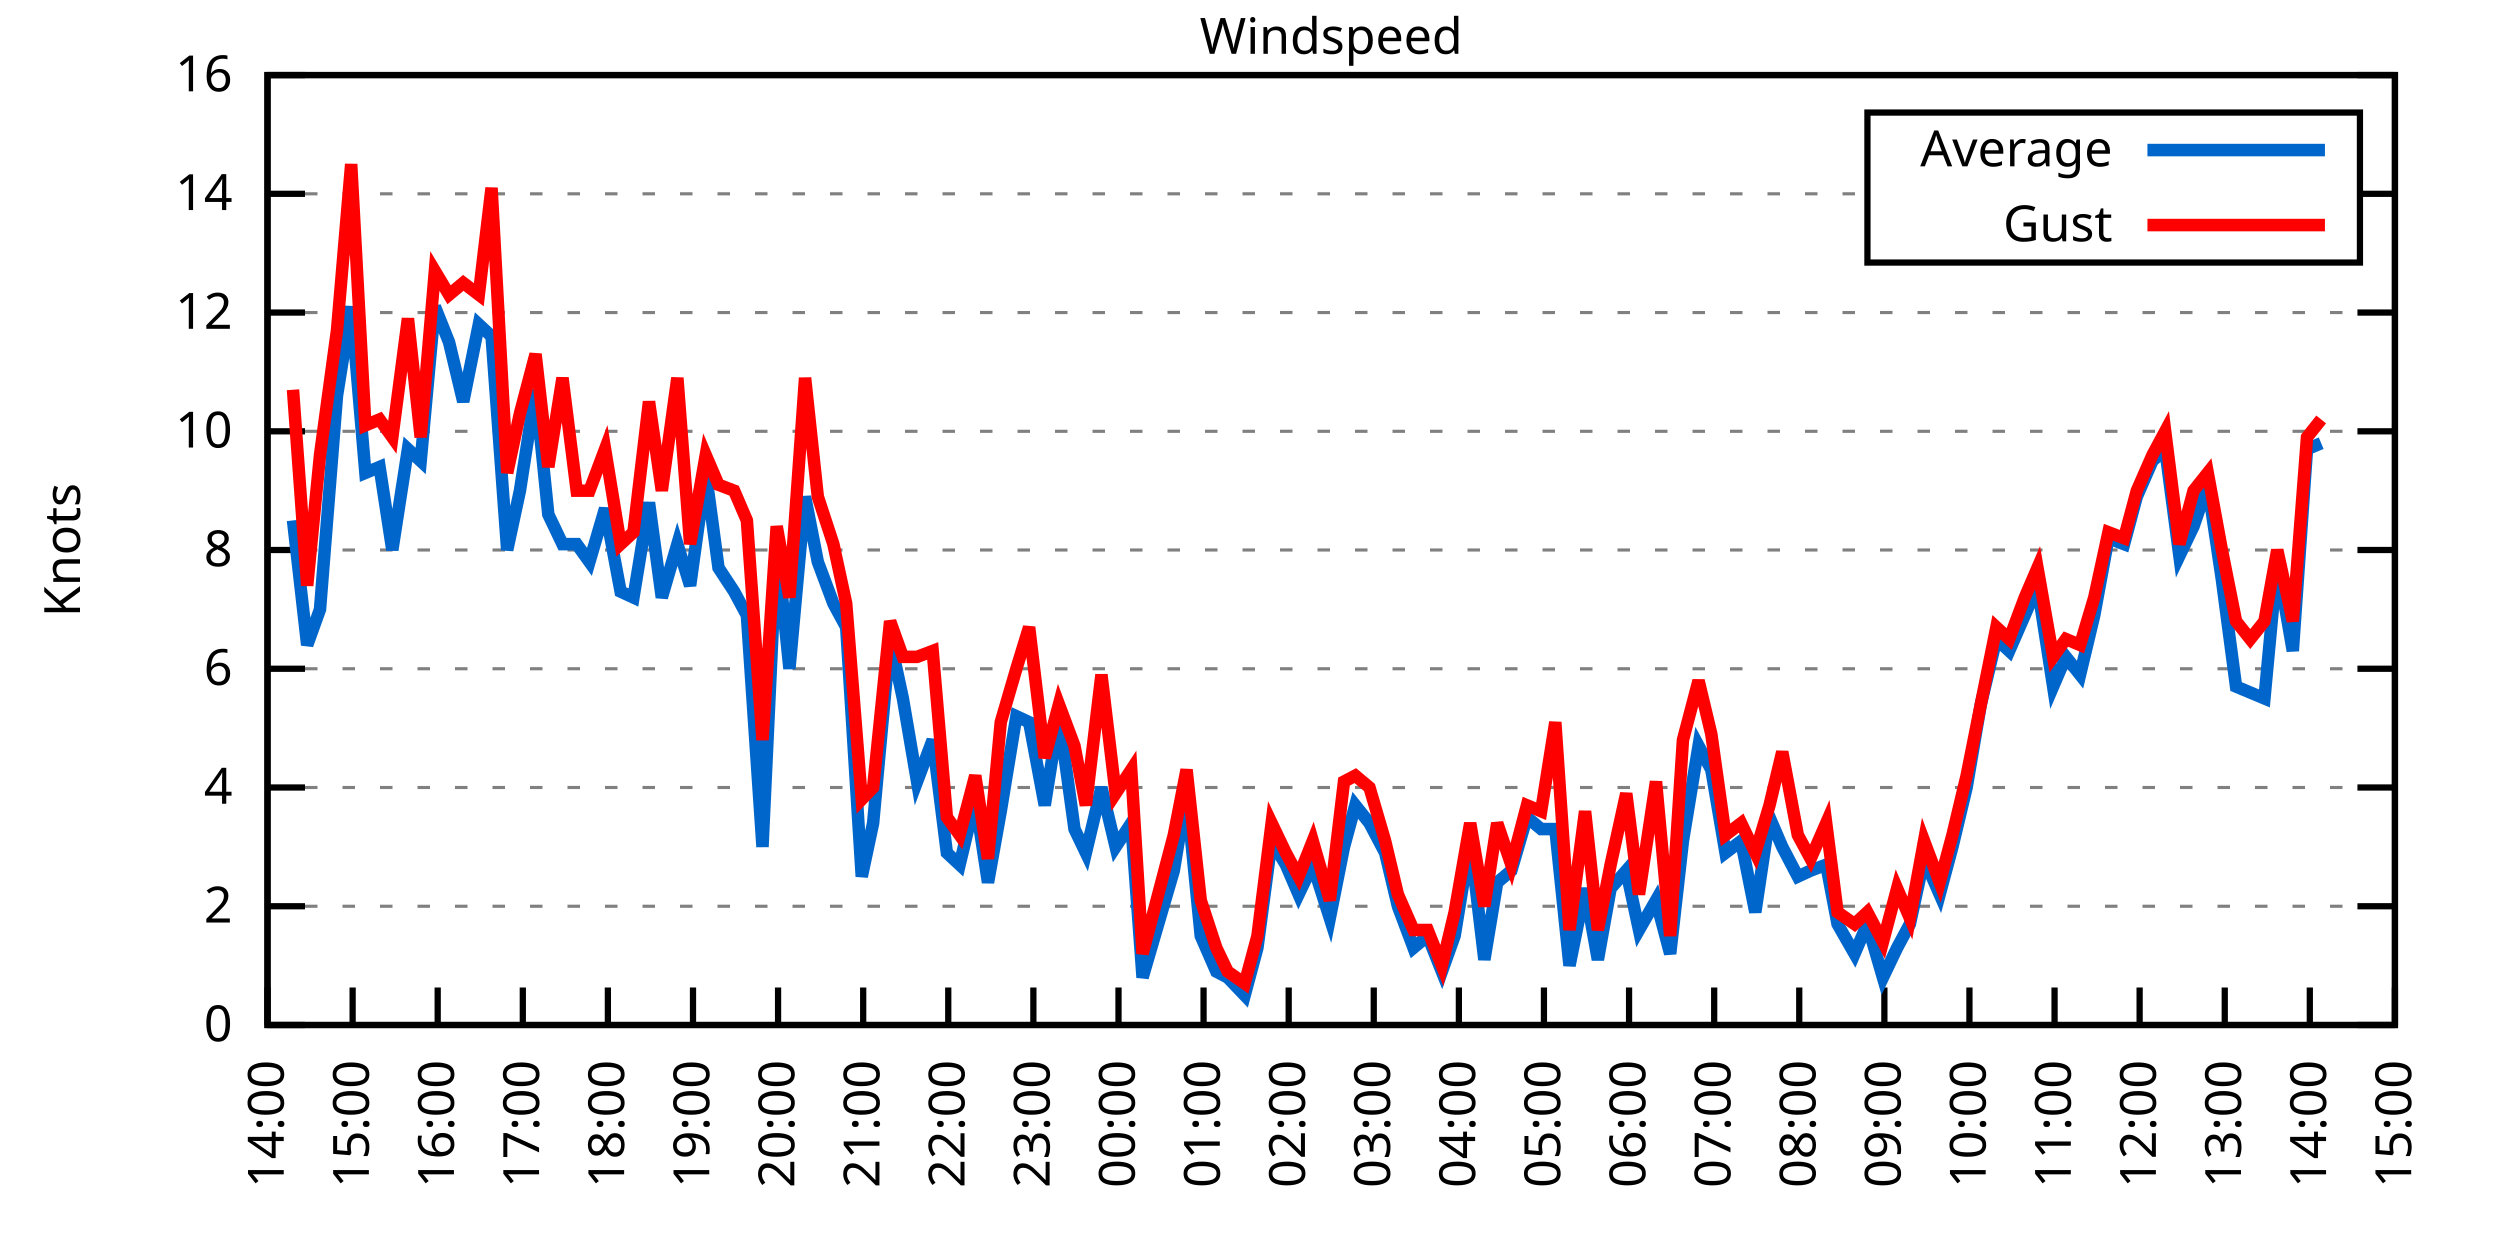
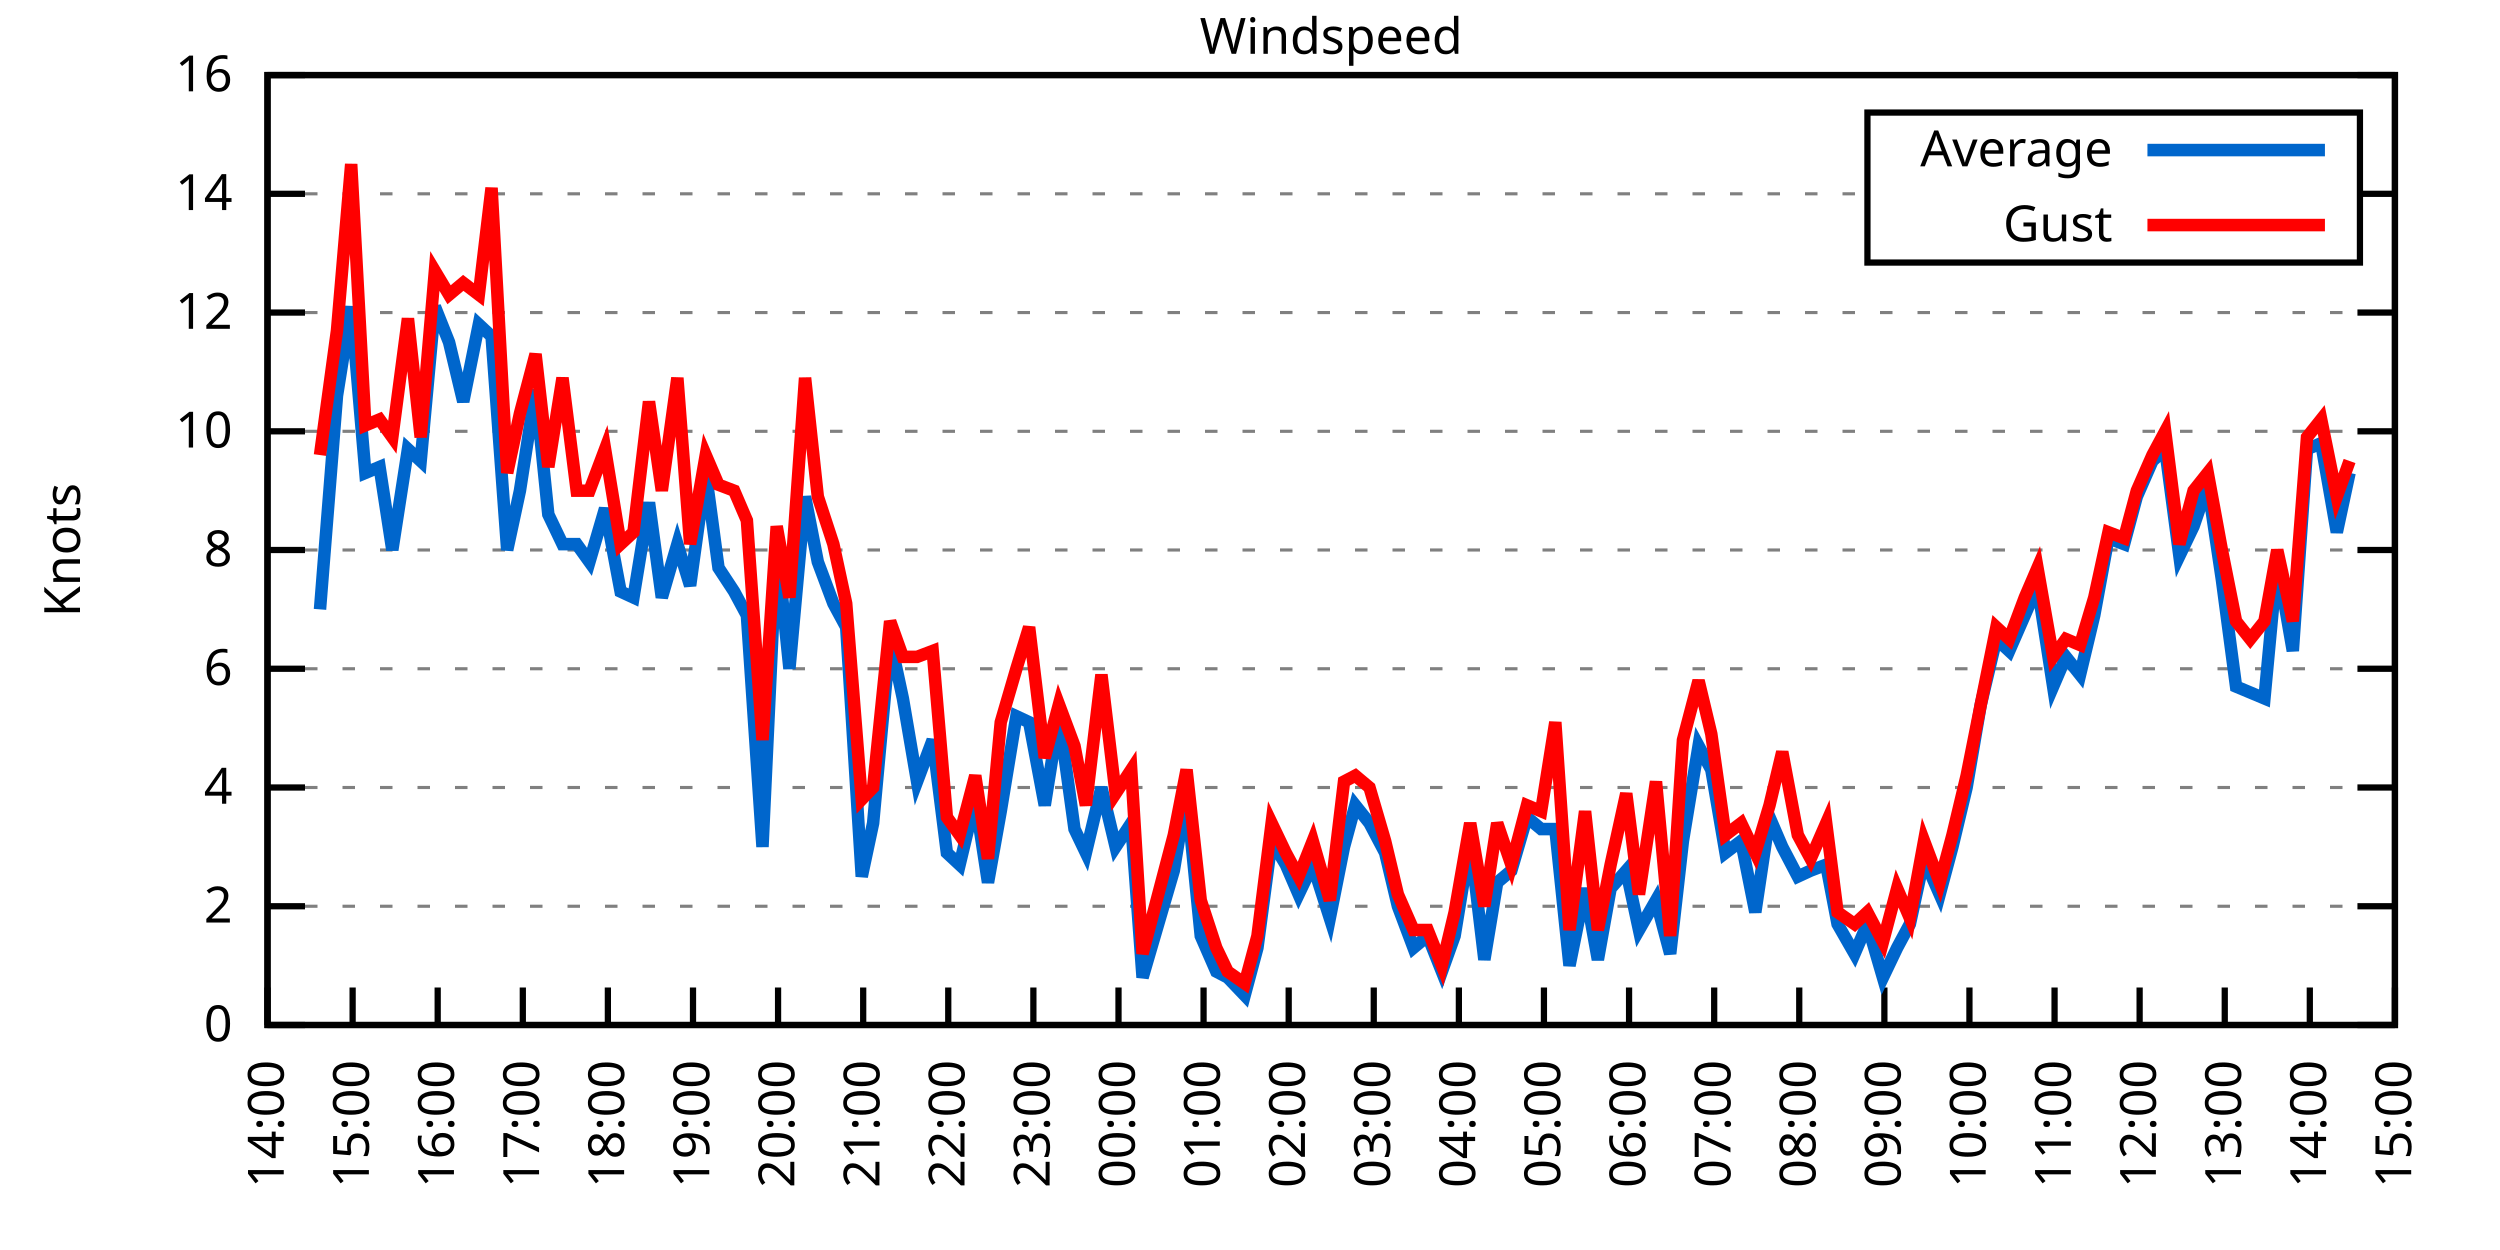
<svg xmlns="http://www.w3.org/2000/svg" xmlns:xlink="http://www.w3.org/1999/xlink" width="400" height="200" viewBox="0 0 400 200">
  <g id="gnuplot_canvas">
    <rect x="0" y="0" width="400" height="200" fill="none" />
    <defs>
      <circle id="gpDot" r="0.5" stroke-width="0.5" stroke="currentColor" />
      <path id="gpPt0" stroke-width="0.333" stroke="currentColor" d="M-1,0 h2 M0,-1 v2" />
      <path id="gpPt1" stroke-width="0.333" stroke="currentColor" d="M-1,-1 L1,1 M1,-1 L-1,1" />
      <path id="gpPt2" stroke-width="0.333" stroke="currentColor" d="M-1,0 L1,0 M0,-1 L0,1 M-1,-1 L1,1 M-1,1 L1,-1" />
      <rect id="gpPt3" stroke-width="0.333" stroke="currentColor" x="-1" y="-1" width="2" height="2" />
      <rect id="gpPt4" stroke-width="0.333" stroke="currentColor" fill="currentColor" x="-1" y="-1" width="2" height="2" />
      <circle id="gpPt5" stroke-width="0.333" stroke="currentColor" cx="0" cy="0" r="1" />
      <use xlink:href="#gpPt5" id="gpPt6" fill="currentColor" stroke="none" />
      <path id="gpPt7" stroke-width="0.333" stroke="currentColor" d="M0,-1.33 L-1.33,0.67 L1.33,0.67 z" />
      <use xlink:href="#gpPt7" id="gpPt8" fill="currentColor" stroke="none" />
      <use xlink:href="#gpPt7" id="gpPt9" stroke="currentColor" transform="rotate(180)" />
      <use xlink:href="#gpPt9" id="gpPt10" fill="currentColor" stroke="none" />
      <use xlink:href="#gpPt3" id="gpPt11" stroke="currentColor" transform="rotate(45)" />
      <use xlink:href="#gpPt11" id="gpPt12" fill="currentColor" stroke="none" />
      <path id="gpPt13" stroke-width="0.333" stroke="currentColor" d="M0,1.330 L1.265,0.411 L0.782,-1.067 L-0.782,-1.076 L-1.265,0.411 z" />
      <use xlink:href="#gpPt13" id="gpPt14" fill="currentColor" stroke="none" />
      <filter id="textbox" filterUnits="objectBoundingBox" x="0" y="0" height="1" width="1">
        <feFlood flood-color="white" flood-opacity="1" result="bgnd" />
        <feComposite in="SourceGraphic" in2="bgnd" operator="atop" />
      </filter>
      <filter id="greybox" filterUnits="objectBoundingBox" x="0" y="0" height="1" width="1">
        <feFlood flood-color="lightgrey" flood-opacity="1" result="grey" />
        <feComposite in="SourceGraphic" in2="grey" operator="atop" />
      </filter>
    </defs>
    <g fill="none" color="white" stroke="currentColor" stroke-width="1.00" stroke-linecap="butt" stroke-linejoin="miter">
</g>
    <g fill="none" color="black" stroke="currentColor" stroke-width="1.00" stroke-linecap="butt" stroke-linejoin="miter">
      <g stroke="none" shape-rendering="crispEdges">
        <polygon fill="rgb(255, 255, 255)" points="42.80,164.00 383.18,164.00 383.18,12.02 42.80,12.02 " />
      </g>
    </g>
    <g fill="none" color="black" stroke="currentColor" stroke-width="1.00" stroke-linecap="butt" stroke-linejoin="miter">
</g>
    <g fill="none" color="black" stroke="black" stroke-width="0.50" stroke-linecap="butt" stroke-linejoin="miter">
</g>
    <g fill="none" color="gray" stroke="currentColor" stroke-width="0.50" stroke-linecap="butt" stroke-linejoin="miter">
      <path stroke="gray" stroke-dasharray="2,4" class="gridline" d="M42.80,164.00 L383.19,164.00  " />
    </g>
    <g fill="none" color="gray" stroke="gray" stroke-width="1.00" stroke-linecap="butt" stroke-linejoin="miter">
</g>
    <g fill="none" color="black" stroke="currentColor" stroke-width="1.00" stroke-linecap="butt" stroke-linejoin="miter">
      <path stroke="black" d="M42.80,164.00 L48.80,164.00 M383.19,164.00 L377.19,164.00  " />
      <g transform="translate(37.20,166.60)" stroke="none" fill="black" font-family="Sans" font-size="8.00" text-anchor="end">
        <text>
          <tspan font-family="Sans"> 0</tspan>
        </text>
      </g>
    </g>
    <g fill="none" color="black" stroke="currentColor" stroke-width="1.00" stroke-linecap="butt" stroke-linejoin="miter">
</g>
    <g fill="none" color="black" stroke="black" stroke-width="0.50" stroke-linecap="butt" stroke-linejoin="miter">
</g>
    <g fill="none" color="gray" stroke="currentColor" stroke-width="0.50" stroke-linecap="butt" stroke-linejoin="miter">
      <path stroke="gray" stroke-dasharray="2,4" class="gridline" d="M42.80,145.00 L383.19,145.00  " />
    </g>
    <g fill="none" color="gray" stroke="gray" stroke-width="1.00" stroke-linecap="butt" stroke-linejoin="miter">
</g>
    <g fill="none" color="black" stroke="currentColor" stroke-width="1.00" stroke-linecap="butt" stroke-linejoin="miter">
      <path stroke="black" d="M42.80,145.00 L48.80,145.00 M383.19,145.00 L377.19,145.00  " />
      <g transform="translate(37.20,147.60)" stroke="none" fill="black" font-family="Sans" font-size="8.00" text-anchor="end">
        <text>
          <tspan font-family="Sans"> 2</tspan>
        </text>
      </g>
    </g>
    <g fill="none" color="black" stroke="currentColor" stroke-width="1.00" stroke-linecap="butt" stroke-linejoin="miter">
</g>
    <g fill="none" color="black" stroke="black" stroke-width="0.50" stroke-linecap="butt" stroke-linejoin="miter">
</g>
    <g fill="none" color="gray" stroke="currentColor" stroke-width="0.50" stroke-linecap="butt" stroke-linejoin="miter">
      <path stroke="gray" stroke-dasharray="2,4" class="gridline" d="M42.80,126.00 L383.19,126.00  " />
    </g>
    <g fill="none" color="gray" stroke="gray" stroke-width="1.00" stroke-linecap="butt" stroke-linejoin="miter">
</g>
    <g fill="none" color="black" stroke="currentColor" stroke-width="1.00" stroke-linecap="butt" stroke-linejoin="miter">
      <path stroke="black" d="M42.80,126.00 L48.80,126.00 M383.19,126.00 L377.19,126.00  " />
      <g transform="translate(37.20,128.60)" stroke="none" fill="black" font-family="Sans" font-size="8.00" text-anchor="end">
        <text>
          <tspan font-family="Sans"> 4</tspan>
        </text>
      </g>
    </g>
    <g fill="none" color="black" stroke="currentColor" stroke-width="1.00" stroke-linecap="butt" stroke-linejoin="miter">
</g>
    <g fill="none" color="black" stroke="black" stroke-width="0.50" stroke-linecap="butt" stroke-linejoin="miter">
</g>
    <g fill="none" color="gray" stroke="currentColor" stroke-width="0.50" stroke-linecap="butt" stroke-linejoin="miter">
      <path stroke="gray" stroke-dasharray="2,4" class="gridline" d="M42.80,107.00 L383.19,107.00  " />
    </g>
    <g fill="none" color="gray" stroke="gray" stroke-width="1.00" stroke-linecap="butt" stroke-linejoin="miter">
</g>
    <g fill="none" color="black" stroke="currentColor" stroke-width="1.00" stroke-linecap="butt" stroke-linejoin="miter">
      <path stroke="black" d="M42.80,107.00 L48.80,107.00 M383.19,107.00 L377.19,107.00  " />
      <g transform="translate(37.20,109.60)" stroke="none" fill="black" font-family="Sans" font-size="8.00" text-anchor="end">
        <text>
          <tspan font-family="Sans"> 6</tspan>
        </text>
      </g>
    </g>
    <g fill="none" color="black" stroke="currentColor" stroke-width="1.00" stroke-linecap="butt" stroke-linejoin="miter">
</g>
    <g fill="none" color="black" stroke="black" stroke-width="0.50" stroke-linecap="butt" stroke-linejoin="miter">
</g>
    <g fill="none" color="gray" stroke="currentColor" stroke-width="0.50" stroke-linecap="butt" stroke-linejoin="miter">
      <path stroke="gray" stroke-dasharray="2,4" class="gridline" d="M42.80,88.00 L383.19,88.00  " />
    </g>
    <g fill="none" color="gray" stroke="gray" stroke-width="1.00" stroke-linecap="butt" stroke-linejoin="miter">
</g>
    <g fill="none" color="black" stroke="currentColor" stroke-width="1.00" stroke-linecap="butt" stroke-linejoin="miter">
      <path stroke="black" d="M42.80,88.00 L48.80,88.00 M383.19,88.00 L377.19,88.00  " />
      <g transform="translate(37.20,90.60)" stroke="none" fill="black" font-family="Sans" font-size="8.00" text-anchor="end">
        <text>
          <tspan font-family="Sans"> 8</tspan>
        </text>
      </g>
    </g>
    <g fill="none" color="black" stroke="currentColor" stroke-width="1.00" stroke-linecap="butt" stroke-linejoin="miter">
</g>
    <g fill="none" color="black" stroke="black" stroke-width="0.50" stroke-linecap="butt" stroke-linejoin="miter">
</g>
    <g fill="none" color="gray" stroke="currentColor" stroke-width="0.50" stroke-linecap="butt" stroke-linejoin="miter">
      <path stroke="gray" stroke-dasharray="2,4" class="gridline" d="M42.80,69.01 L383.19,69.01  " />
    </g>
    <g fill="none" color="gray" stroke="gray" stroke-width="1.00" stroke-linecap="butt" stroke-linejoin="miter">
</g>
    <g fill="none" color="black" stroke="currentColor" stroke-width="1.00" stroke-linecap="butt" stroke-linejoin="miter">
      <path stroke="black" d="M42.80,69.01 L48.80,69.01 M383.19,69.01 L377.19,69.01  " />
      <g transform="translate(37.20,71.61)" stroke="none" fill="black" font-family="Sans" font-size="8.00" text-anchor="end">
        <text>
          <tspan font-family="Sans"> 10</tspan>
        </text>
      </g>
    </g>
    <g fill="none" color="black" stroke="currentColor" stroke-width="1.00" stroke-linecap="butt" stroke-linejoin="miter">
</g>
    <g fill="none" color="black" stroke="black" stroke-width="0.50" stroke-linecap="butt" stroke-linejoin="miter">
</g>
    <g fill="none" color="gray" stroke="currentColor" stroke-width="0.50" stroke-linecap="butt" stroke-linejoin="miter">
      <path stroke="gray" stroke-dasharray="2,4" class="gridline" d="M42.80,50.01 L383.19,50.01  " />
    </g>
    <g fill="none" color="gray" stroke="gray" stroke-width="1.00" stroke-linecap="butt" stroke-linejoin="miter">
</g>
    <g fill="none" color="black" stroke="currentColor" stroke-width="1.00" stroke-linecap="butt" stroke-linejoin="miter">
      <path stroke="black" d="M42.80,50.01 L48.80,50.01 M383.19,50.01 L377.19,50.01  " />
      <g transform="translate(37.20,52.61)" stroke="none" fill="black" font-family="Sans" font-size="8.00" text-anchor="end">
        <text>
          <tspan font-family="Sans"> 12</tspan>
        </text>
      </g>
    </g>
    <g fill="none" color="black" stroke="currentColor" stroke-width="1.00" stroke-linecap="butt" stroke-linejoin="miter">
</g>
    <g fill="none" color="black" stroke="black" stroke-width="0.50" stroke-linecap="butt" stroke-linejoin="miter">
</g>
    <g fill="none" color="gray" stroke="currentColor" stroke-width="0.50" stroke-linecap="butt" stroke-linejoin="miter">
      <path stroke="gray" stroke-dasharray="2,4" class="gridline" d="M42.80,31.01 L298.79,31.01 M377.59,31.01 L383.19,31.01  " />
    </g>
    <g fill="none" color="gray" stroke="gray" stroke-width="1.00" stroke-linecap="butt" stroke-linejoin="miter">
</g>
    <g fill="none" color="black" stroke="currentColor" stroke-width="1.00" stroke-linecap="butt" stroke-linejoin="miter">
      <path stroke="black" d="M42.80,31.01 L48.80,31.01 M383.19,31.01 L377.19,31.01  " />
      <g transform="translate(37.20,33.61)" stroke="none" fill="black" font-family="Sans" font-size="8.00" text-anchor="end">
        <text>
          <tspan font-family="Sans"> 14</tspan>
        </text>
      </g>
    </g>
    <g fill="none" color="black" stroke="currentColor" stroke-width="1.00" stroke-linecap="butt" stroke-linejoin="miter">
</g>
    <g fill="none" color="black" stroke="black" stroke-width="0.50" stroke-linecap="butt" stroke-linejoin="miter">
</g>
    <g fill="none" color="gray" stroke="currentColor" stroke-width="0.50" stroke-linecap="butt" stroke-linejoin="miter">
      <path stroke="gray" stroke-dasharray="2,4" class="gridline" d="M42.80,12.01 L383.19,12.01  " />
    </g>
    <g fill="none" color="gray" stroke="gray" stroke-width="1.00" stroke-linecap="butt" stroke-linejoin="miter">
</g>
    <g fill="none" color="black" stroke="currentColor" stroke-width="1.00" stroke-linecap="butt" stroke-linejoin="miter">
      <path stroke="black" d="M42.80,12.01 L48.80,12.01 M383.19,12.01 L377.19,12.01  " />
      <g transform="translate(37.20,14.61)" stroke="none" fill="black" font-family="Sans" font-size="8.00" text-anchor="end">
        <text>
          <tspan font-family="Sans"> 16</tspan>
        </text>
      </g>
    </g>
    <g fill="none" color="black" stroke="currentColor" stroke-width="1.00" stroke-linecap="butt" stroke-linejoin="miter">
      <path stroke="black" d="M42.80,164.00 L42.80,158.00  " />
      <g transform="translate(45.40,169.60) rotate(270.00)" stroke="none" fill="black" font-family="Sans" font-size="8.00" text-anchor="end">
        <text>
          <tspan font-family="Sans">14:00</tspan>
        </text>
      </g>
    </g>
    <g fill="none" color="black" stroke="currentColor" stroke-width="1.00" stroke-linecap="butt" stroke-linejoin="miter">
      <path stroke="black" d="M56.42,164.00 L56.42,158.00  " />
      <g transform="translate(59.02,169.60) rotate(270.00)" stroke="none" fill="black" font-family="Sans" font-size="8.00" text-anchor="end">
        <text>
          <tspan font-family="Sans">15:00</tspan>
        </text>
      </g>
    </g>
    <g fill="none" color="black" stroke="currentColor" stroke-width="1.00" stroke-linecap="butt" stroke-linejoin="miter">
      <path stroke="black" d="M70.03,164.00 L70.03,158.00  " />
      <g transform="translate(72.63,169.60) rotate(270.00)" stroke="none" fill="black" font-family="Sans" font-size="8.00" text-anchor="end">
        <text>
          <tspan font-family="Sans">16:00</tspan>
        </text>
      </g>
    </g>
    <g fill="none" color="black" stroke="currentColor" stroke-width="1.00" stroke-linecap="butt" stroke-linejoin="miter">
      <path stroke="black" d="M83.65,164.00 L83.65,158.00  " />
      <g transform="translate(86.25,169.60) rotate(270.00)" stroke="none" fill="black" font-family="Sans" font-size="8.00" text-anchor="end">
        <text>
          <tspan font-family="Sans">17:00</tspan>
        </text>
      </g>
    </g>
    <g fill="none" color="black" stroke="currentColor" stroke-width="1.00" stroke-linecap="butt" stroke-linejoin="miter">
      <path stroke="black" d="M97.26,164.00 L97.26,158.00  " />
      <g transform="translate(99.86,169.60) rotate(270.00)" stroke="none" fill="black" font-family="Sans" font-size="8.00" text-anchor="end">
        <text>
          <tspan font-family="Sans">18:00</tspan>
        </text>
      </g>
    </g>
    <g fill="none" color="black" stroke="currentColor" stroke-width="1.00" stroke-linecap="butt" stroke-linejoin="miter">
      <path stroke="black" d="M110.88,164.00 L110.88,158.00  " />
      <g transform="translate(113.48,169.60) rotate(270.00)" stroke="none" fill="black" font-family="Sans" font-size="8.00" text-anchor="end">
        <text>
          <tspan font-family="Sans">19:00</tspan>
        </text>
      </g>
    </g>
    <g fill="none" color="black" stroke="currentColor" stroke-width="1.00" stroke-linecap="butt" stroke-linejoin="miter">
      <path stroke="black" d="M124.49,164.00 L124.49,158.00  " />
      <g transform="translate(127.09,169.60) rotate(270.00)" stroke="none" fill="black" font-family="Sans" font-size="8.00" text-anchor="end">
        <text>
          <tspan font-family="Sans">20:00</tspan>
        </text>
      </g>
    </g>
    <g fill="none" color="black" stroke="currentColor" stroke-width="1.00" stroke-linecap="butt" stroke-linejoin="miter">
      <path stroke="black" d="M138.11,164.00 L138.11,158.00  " />
      <g transform="translate(140.71,169.60) rotate(270.00)" stroke="none" fill="black" font-family="Sans" font-size="8.00" text-anchor="end">
        <text>
          <tspan font-family="Sans">21:00</tspan>
        </text>
      </g>
    </g>
    <g fill="none" color="black" stroke="currentColor" stroke-width="1.00" stroke-linecap="butt" stroke-linejoin="miter">
      <path stroke="black" d="M151.72,164.00 L151.72,158.00  " />
      <g transform="translate(154.32,169.60) rotate(270.00)" stroke="none" fill="black" font-family="Sans" font-size="8.00" text-anchor="end">
        <text>
          <tspan font-family="Sans">22:00</tspan>
        </text>
      </g>
    </g>
    <g fill="none" color="black" stroke="currentColor" stroke-width="1.00" stroke-linecap="butt" stroke-linejoin="miter">
      <path stroke="black" d="M165.34,164.00 L165.34,158.00  " />
      <g transform="translate(167.94,169.60) rotate(270.00)" stroke="none" fill="black" font-family="Sans" font-size="8.00" text-anchor="end">
        <text>
          <tspan font-family="Sans">23:00</tspan>
        </text>
      </g>
    </g>
    <g fill="none" color="black" stroke="currentColor" stroke-width="1.00" stroke-linecap="butt" stroke-linejoin="miter">
      <path stroke="black" d="M178.96,164.00 L178.96,158.00  " />
      <g transform="translate(181.56,169.60) rotate(270.00)" stroke="none" fill="black" font-family="Sans" font-size="8.00" text-anchor="end">
        <text>
          <tspan font-family="Sans">00:00</tspan>
        </text>
      </g>
    </g>
    <g fill="none" color="black" stroke="currentColor" stroke-width="1.00" stroke-linecap="butt" stroke-linejoin="miter">
      <path stroke="black" d="M192.57,164.00 L192.57,158.00  " />
      <g transform="translate(195.17,169.60) rotate(270.00)" stroke="none" fill="black" font-family="Sans" font-size="8.00" text-anchor="end">
        <text>
          <tspan font-family="Sans">01:00</tspan>
        </text>
      </g>
    </g>
    <g fill="none" color="black" stroke="currentColor" stroke-width="1.00" stroke-linecap="butt" stroke-linejoin="miter">
      <path stroke="black" d="M206.19,164.00 L206.19,158.00  " />
      <g transform="translate(208.79,169.60) rotate(270.00)" stroke="none" fill="black" font-family="Sans" font-size="8.00" text-anchor="end">
        <text>
          <tspan font-family="Sans">02:00</tspan>
        </text>
      </g>
    </g>
    <g fill="none" color="black" stroke="currentColor" stroke-width="1.00" stroke-linecap="butt" stroke-linejoin="miter">
      <path stroke="black" d="M219.80,164.00 L219.80,158.00  " />
      <g transform="translate(222.40,169.60) rotate(270.00)" stroke="none" fill="black" font-family="Sans" font-size="8.00" text-anchor="end">
        <text>
          <tspan font-family="Sans">03:00</tspan>
        </text>
      </g>
    </g>
    <g fill="none" color="black" stroke="currentColor" stroke-width="1.00" stroke-linecap="butt" stroke-linejoin="miter">
      <path stroke="black" d="M233.42,164.00 L233.42,158.00  " />
      <g transform="translate(236.02,169.60) rotate(270.00)" stroke="none" fill="black" font-family="Sans" font-size="8.00" text-anchor="end">
        <text>
          <tspan font-family="Sans">04:00</tspan>
        </text>
      </g>
    </g>
    <g fill="none" color="black" stroke="currentColor" stroke-width="1.00" stroke-linecap="butt" stroke-linejoin="miter">
      <path stroke="black" d="M247.03,164.00 L247.03,158.00  " />
      <g transform="translate(249.63,169.60) rotate(270.00)" stroke="none" fill="black" font-family="Sans" font-size="8.00" text-anchor="end">
        <text>
          <tspan font-family="Sans">05:00</tspan>
        </text>
      </g>
    </g>
    <g fill="none" color="black" stroke="currentColor" stroke-width="1.00" stroke-linecap="butt" stroke-linejoin="miter">
      <path stroke="black" d="M260.65,164.00 L260.65,158.00  " />
      <g transform="translate(263.25,169.60) rotate(270.00)" stroke="none" fill="black" font-family="Sans" font-size="8.00" text-anchor="end">
        <text>
          <tspan font-family="Sans">06:00</tspan>
        </text>
      </g>
    </g>
    <g fill="none" color="black" stroke="currentColor" stroke-width="1.00" stroke-linecap="butt" stroke-linejoin="miter">
      <path stroke="black" d="M274.27,164.00 L274.27,158.00  " />
      <g transform="translate(276.87,169.60) rotate(270.00)" stroke="none" fill="black" font-family="Sans" font-size="8.00" text-anchor="end">
        <text>
          <tspan font-family="Sans">07:00</tspan>
        </text>
      </g>
    </g>
    <g fill="none" color="black" stroke="currentColor" stroke-width="1.00" stroke-linecap="butt" stroke-linejoin="miter">
      <path stroke="black" d="M287.88,164.00 L287.88,158.00  " />
      <g transform="translate(290.48,169.60) rotate(270.00)" stroke="none" fill="black" font-family="Sans" font-size="8.00" text-anchor="end">
        <text>
          <tspan font-family="Sans">08:00</tspan>
        </text>
      </g>
    </g>
    <g fill="none" color="black" stroke="currentColor" stroke-width="1.00" stroke-linecap="butt" stroke-linejoin="miter">
      <path stroke="black" d="M301.50,164.00 L301.50,158.00  " />
      <g transform="translate(304.10,169.60) rotate(270.00)" stroke="none" fill="black" font-family="Sans" font-size="8.00" text-anchor="end">
        <text>
          <tspan font-family="Sans">09:00</tspan>
        </text>
      </g>
    </g>
    <g fill="none" color="black" stroke="currentColor" stroke-width="1.00" stroke-linecap="butt" stroke-linejoin="miter">
      <path stroke="black" d="M315.11,164.00 L315.11,158.00  " />
      <g transform="translate(317.71,169.60) rotate(270.00)" stroke="none" fill="black" font-family="Sans" font-size="8.00" text-anchor="end">
        <text>
          <tspan font-family="Sans">10:00</tspan>
        </text>
      </g>
    </g>
    <g fill="none" color="black" stroke="currentColor" stroke-width="1.00" stroke-linecap="butt" stroke-linejoin="miter">
      <path stroke="black" d="M328.73,164.00 L328.73,158.00  " />
      <g transform="translate(331.33,169.60) rotate(270.00)" stroke="none" fill="black" font-family="Sans" font-size="8.00" text-anchor="end">
        <text>
          <tspan font-family="Sans">11:00</tspan>
        </text>
      </g>
    </g>
    <g fill="none" color="black" stroke="currentColor" stroke-width="1.00" stroke-linecap="butt" stroke-linejoin="miter">
      <path stroke="black" d="M342.34,164.00 L342.34,158.00  " />
      <g transform="translate(344.94,169.60) rotate(270.00)" stroke="none" fill="black" font-family="Sans" font-size="8.00" text-anchor="end">
        <text>
          <tspan font-family="Sans">12:00</tspan>
        </text>
      </g>
    </g>
    <g fill="none" color="black" stroke="currentColor" stroke-width="1.00" stroke-linecap="butt" stroke-linejoin="miter">
      <path stroke="black" d="M355.96,164.00 L355.96,158.00  " />
      <g transform="translate(358.56,169.60) rotate(270.00)" stroke="none" fill="black" font-family="Sans" font-size="8.00" text-anchor="end">
        <text>
          <tspan font-family="Sans">13:00</tspan>
        </text>
      </g>
    </g>
    <g fill="none" color="black" stroke="currentColor" stroke-width="1.00" stroke-linecap="butt" stroke-linejoin="miter">
      <path stroke="black" d="M369.57,164.00 L369.57,158.00  " />
      <g transform="translate(372.17,169.60) rotate(270.00)" stroke="none" fill="black" font-family="Sans" font-size="8.00" text-anchor="end">
        <text>
          <tspan font-family="Sans">14:00</tspan>
        </text>
      </g>
    </g>
    <g fill="none" color="black" stroke="currentColor" stroke-width="1.00" stroke-linecap="butt" stroke-linejoin="miter">
      <path stroke="black" d="M383.19,164.00 L383.19,158.00  " />
      <g transform="translate(385.79,169.60) rotate(270.00)" stroke="none" fill="black" font-family="Sans" font-size="8.00" text-anchor="end">
        <text>
          <tspan font-family="Sans">15:00</tspan>
        </text>
      </g>
    </g>
    <g fill="none" color="black" stroke="currentColor" stroke-width="1.00" stroke-linecap="butt" stroke-linejoin="miter">
</g>
    <g fill="none" color="black" stroke="currentColor" stroke-width="1.00" stroke-linecap="butt" stroke-linejoin="miter">
      <path stroke="black" d="M42.80,12.01 L42.80,164.00 L383.19,164.00 L383.19,12.01 L42.80,12.01 Z  " />
    </g>
    <g fill="none" color="black" stroke="currentColor" stroke-width="1.00" stroke-linecap="butt" stroke-linejoin="miter">
</g>
    <g fill="none" color="black" stroke="currentColor" stroke-width="1.00" stroke-linecap="butt" stroke-linejoin="miter">
      <path stroke="black" d="M298.79,42.01 L298.79,18.01 L377.59,18.01 L377.59,42.01 L298.79,42.01 Z  " />
    </g>
    <g id="Windspeed_plot_1">
      <g fill="none" color="white" stroke="black" stroke-width="2.00" stroke-linecap="butt" stroke-linejoin="miter">
</g>
      <g fill="none" color="black" stroke="currentColor" stroke-width="2.00" stroke-linecap="butt" stroke-linejoin="miter">
        <g transform="translate(337.99,26.61)" stroke="none" fill="black" font-family="Sans" font-size="8.00" text-anchor="end">
          <text>
            <tspan font-family="Sans">Average</tspan>
          </text>
        </g>
      </g>
      <g fill="none" color="black" stroke="currentColor" stroke-width="2.00" stroke-linecap="butt" stroke-linejoin="miter">
-         <path stroke="rgb(  0, 102, 204)" d="M343.59,24.01 L371.99,24.01 M46.88,83.26 L49.15,103.20 L51.20,97.50 L53.92,63.31 L56.19,49.06 L58.46,75.66   L60.73,74.71 L62.77,88.00 L65.27,71.86 L67.31,73.76 L69.58,49.06 L71.85,54.76 L74.12,64.26 L76.61,51.91   L78.65,53.81 L81.15,88.00 L83.19,78.51 L85.69,62.36 L87.73,82.31 L90.00,87.06 L92.27,87.06 L94.31,89.90   L96.81,81.36 L99.30,94.65 L101.35,95.60 L103.84,80.41 L105.89,95.60 L108.38,87.06 L110.42,93.70 L112.92,75.66   L114.96,90.85 L117.46,94.65 L119.50,98.45 L122.00,135.50 L124.27,87.06 L126.31,107.00 L128.81,79.46 L130.85,89.90   L133.34,96.55 L135.39,100.35 L137.88,140.25 L139.70,131.70 L142.42,102.25 L144.46,111.75 L146.73,125.05 L149.23,118.40   L151.50,136.45 L153.54,138.35 L156.04,127.90 L158.08,141.20 L160.12,129.80 L162.62,114.60 L164.66,115.55 L167.16,128.85   L169.43,114.60 L171.92,132.65 L173.74,136.45 L176.23,126.00 L178.50,135.50 L181.00,131.70 L182.81,156.40 L187.81,139.30   L189.85,126.95 L192.12,149.75 L194.61,155.45 L196.43,156.40 L199.15,159.25 L201.19,151.65 L203.46,134.55 L205.73,138.35   L207.78,143.10 L210.04,138.35 L212.77,146.90 L215.04,135.50 L216.85,128.85 L219.12,131.70 L221.62,136.45 L223.66,145.00   L226.16,151.65 L228.43,149.75 L230.70,155.45 L232.74,149.75 L235.23,134.55 L237.50,153.55 L239.55,141.20 L241.81,139.30   L244.31,130.75 L246.58,132.65 L248.85,132.65 L251.12,154.50 L253.61,142.15 L255.66,153.55 L257.70,142.15 L260.20,139.30   L262.24,148.80 L264.96,144.05 L267.23,152.60 L269.27,134.55 L271.77,119.35 L273.81,123.15 L276.08,136.45 L278.58,134.55   L280.85,145.95 L283.12,130.75 L285.16,135.50 L287.65,140.25 L289.70,139.30 L292.19,138.35 L294.01,147.85 L296.73,152.60   L298.77,147.85 L301.27,156.40 L303.54,151.65 L305.58,147.85 L307.85,137.40 L310.35,143.10 L312.39,135.50 L314.66,126.00   L316.93,112.70 L319.42,102.25 L321.47,104.15 L323.96,98.45 L326.00,93.70 L328.50,109.85 L330.54,105.10 L332.81,107.95   L335.08,98.45 L337.35,86.11 L339.85,87.06 L341.89,79.46 L344.39,73.76 L346.43,71.86 L348.70,88.95 L350.97,84.21   L353.24,77.56 L355.50,92.75 L357.77,109.85 L360.04,110.80 L362.31,111.75 L364.36,89.90 L366.85,104.15 L369.12,71.86   L371.39,70.91  " />
+         <path stroke="rgb(  0, 102, 204)" d="M343.59,24.01 L371.99,24.01 M51.20,97.50 L53.92,63.31 L56.19,49.06 L58.46,75.66 L60.73,74.71 L62.77,88.00   L65.27,71.86 L67.31,73.76 L69.58,49.06 L71.85,54.76 L74.12,64.26 L76.61,51.91 L78.65,53.81 L81.15,88.00   L83.19,78.51 L85.69,62.36 L87.73,82.31 L90.00,87.06 L92.27,87.06 L94.31,89.90 L96.81,81.36 L99.30,94.65   L101.35,95.60 L103.84,80.41 L105.89,95.60 L108.38,87.06 L110.42,93.70 L112.92,75.66 L114.96,90.85 L117.46,94.65   L119.50,98.45 L122.00,135.50 L124.27,87.06 L126.31,107.00 L128.81,79.46 L130.85,89.90 L133.34,96.55 L135.39,100.35   L137.88,140.25 L139.70,131.70 L142.42,102.25 L144.46,111.75 L146.73,125.05 L149.23,118.40 L151.50,136.45 L153.54,138.35   L156.04,127.90 L158.08,141.20 L160.12,129.80 L162.62,114.60 L164.66,115.55 L167.16,128.85 L169.43,114.60 L171.92,132.65   L173.74,136.45 L176.23,126.00 L178.50,135.50 L181.00,131.70 L182.81,156.40 L187.81,139.30 L189.85,126.95 L192.12,149.75   L194.61,155.45 L196.43,156.40 L199.15,159.25 L201.19,151.65 L203.46,134.55 L205.73,138.35 L207.78,143.10 L210.04,138.35   L212.77,146.90 L215.04,135.50 L216.85,128.85 L219.12,131.70 L221.62,136.45 L223.66,145.00 L226.16,151.65 L228.43,149.75   L230.70,155.45 L232.74,149.75 L235.23,134.55 L237.50,153.55 L239.55,141.20 L241.81,139.30 L244.31,130.75 L246.58,132.65   L248.85,132.65 L251.12,154.50 L253.61,142.15 L255.66,153.55 L257.70,142.15 L260.20,139.30 L262.24,148.80 L264.96,144.05   L267.23,152.60 L269.27,134.55 L271.77,119.35 L273.81,123.15 L276.08,136.45 L278.58,134.55 L280.85,145.95 L283.12,130.75   L285.16,135.50 L287.65,140.25 L289.70,139.30 L292.19,138.35 L294.01,147.85 L296.73,152.60 L298.77,147.85 L301.27,156.40   L303.54,151.65 L305.58,147.85 L307.85,137.40 L310.35,143.10 L312.39,135.50 L314.66,126.00 L316.93,112.70 L319.42,102.25   L321.47,104.15 L323.96,98.45 L326.00,93.70 L328.50,109.85 L330.54,105.10 L332.81,107.95 L335.08,98.45 L337.35,86.11   L339.85,87.06 L341.89,79.46 L344.39,73.76 L346.43,71.86 L348.70,88.95 L350.97,84.21 L353.24,77.56 L355.50,92.75   L357.77,109.85 L360.04,110.80 L362.31,111.75 L364.36,89.90 L366.85,104.15 L369.12,71.86 L371.39,70.91 L373.89,85.16   L375.93,75.66  " />
      </g>
    </g>
    <g id="Windspeed_plot_2">
      <g fill="none" color="black" stroke="currentColor" stroke-width="2.00" stroke-linecap="butt" stroke-linejoin="miter">
        <g transform="translate(337.99,38.61)" stroke="none" fill="black" font-family="Sans" font-size="8.00" text-anchor="end">
          <text>
            <tspan font-family="Sans">Gust</tspan>
          </text>
        </g>
      </g>
      <g fill="none" color="black" stroke="currentColor" stroke-width="2.00" stroke-linecap="butt" stroke-linejoin="miter">
-         <path stroke="rgb(255,   0,   0)" d="M343.59,36.01 L371.99,36.01 M46.88,62.36 L49.15,93.70 L51.20,72.81 L53.92,52.86 L56.19,26.26 L58.46,68.06   L60.73,67.11 L62.77,69.96 L65.27,50.96 L67.31,69.96 L69.58,43.36 L71.85,47.16 L74.12,45.26 L76.61,47.16   L78.65,30.06 L81.15,75.66 L83.19,66.16 L85.69,56.66 L87.73,74.71 L90.00,60.46 L92.27,78.51 L94.31,78.51   L96.81,71.86 L99.30,87.06 L101.35,85.16 L103.84,64.26 L105.89,78.51 L108.38,60.46 L110.42,87.06 L112.92,72.81   L114.96,77.56 L117.46,78.51 L119.50,83.26 L122.00,118.40 L124.27,84.21 L126.31,95.60 L128.81,60.46 L130.85,79.46   L133.34,87.06 L135.39,96.55 L137.88,127.90 L139.70,126.00 L142.42,99.40 L144.46,105.10 L146.73,105.10 L149.23,104.15   L151.50,130.75 L153.54,133.60 L156.04,124.10 L158.08,137.40 L160.12,115.55 L162.62,107.00 L164.66,100.35 L167.16,121.25   L169.43,112.70 L171.92,119.35 L173.74,128.85 L176.23,107.95 L178.50,126.95 L181.00,123.15 L182.81,152.60 L187.81,133.60   L189.85,123.15 L192.12,144.05 L194.61,151.65 L196.43,155.45 L199.15,157.35 L201.19,149.75 L203.46,131.70 L205.73,136.45   L207.78,140.25 L210.04,134.55 L212.77,144.05 L215.04,125.05 L216.85,124.10 L219.12,126.00 L221.62,134.55 L223.66,143.10   L226.16,148.80 L228.43,148.80 L230.70,154.50 L232.74,145.95 L235.23,131.70 L237.50,145.00 L239.55,131.70 L241.81,138.35   L244.31,128.85 L246.58,129.80 L248.85,115.55 L251.12,148.80 L253.61,129.80 L255.66,148.80 L257.70,138.35 L260.20,126.95   L262.24,143.10 L264.96,125.05 L267.23,149.75 L269.27,118.40 L271.77,108.90 L273.81,117.45 L276.08,133.60 L278.58,131.70   L280.85,136.45 L283.12,128.85 L285.16,120.30 L287.65,133.60 L289.70,137.40 L292.19,131.70 L294.01,145.95 L296.73,147.85   L298.77,145.95 L301.27,150.70 L303.54,142.15 L305.58,146.90 L307.85,134.55 L310.35,141.20 L312.39,133.60 L314.66,124.10   L316.93,112.70 L319.42,100.35 L321.47,102.25 L323.96,95.60 L326.00,90.85 L328.50,105.10 L330.54,102.25 L332.81,103.20   L335.08,95.60 L337.35,85.16 L339.85,86.11 L341.89,78.51 L344.39,72.81 L346.43,69.01 L348.70,87.06 L350.97,78.51   L353.24,75.66 L355.50,88.00 L357.77,99.40 L360.04,102.25 L362.31,99.40 L364.36,88.00 L366.85,99.40 L369.12,69.96   L371.39,67.11  " />
+         <path stroke="rgb(255,   0,   0)" d="M343.59,36.01 L371.99,36.01 M51.20,72.81 L53.92,52.86 L56.19,26.26 L58.46,68.06 L60.73,67.11 L62.77,69.96   L65.27,50.96 L67.31,69.96 L69.58,43.36 L71.85,47.16 L74.12,45.26 L76.61,47.16 L78.65,30.06 L81.15,75.66   L83.19,66.16 L85.69,56.66 L87.73,74.71 L90.00,60.46 L92.27,78.51 L94.31,78.51 L96.81,71.86 L99.30,87.06   L101.35,85.16 L103.84,64.26 L105.89,78.51 L108.38,60.46 L110.42,87.06 L112.92,72.81 L114.96,77.56 L117.46,78.51   L119.50,83.26 L122.00,118.40 L124.27,84.21 L126.31,95.60 L128.81,60.46 L130.85,79.46 L133.34,87.06 L135.39,96.55   L137.88,127.90 L139.70,126.00 L142.42,99.40 L144.46,105.10 L146.73,105.10 L149.23,104.15 L151.50,130.75 L153.54,133.60   L156.04,124.10 L158.08,137.40 L160.12,115.55 L162.62,107.00 L164.66,100.35 L167.16,121.25 L169.43,112.70 L171.92,119.35   L173.74,128.85 L176.23,107.95 L178.50,126.95 L181.00,123.15 L182.81,152.60 L187.81,133.60 L189.85,123.15 L192.12,144.05   L194.61,151.65 L196.43,155.45 L199.15,157.35 L201.19,149.75 L203.46,131.70 L205.73,136.45 L207.78,140.25 L210.04,134.55   L212.77,144.05 L215.04,125.05 L216.85,124.10 L219.12,126.00 L221.62,134.55 L223.66,143.10 L226.16,148.80 L228.43,148.80   L230.70,154.50 L232.74,145.95 L235.23,131.70 L237.50,145.00 L239.55,131.70 L241.81,138.35 L244.31,128.85 L246.58,129.80   L248.85,115.55 L251.12,148.80 L253.61,129.80 L255.66,148.80 L257.70,138.35 L260.20,126.95 L262.24,143.10 L264.96,125.05   L267.23,149.75 L269.27,118.40 L271.77,108.90 L273.81,117.45 L276.08,133.60 L278.58,131.70 L280.85,136.45 L283.12,128.85   L285.16,120.30 L287.65,133.60 L289.70,137.40 L292.19,131.70 L294.01,145.95 L296.73,147.85 L298.77,145.95 L301.27,150.70   L303.54,142.15 L305.58,146.90 L307.85,134.55 L310.35,141.20 L312.39,133.60 L314.66,124.10 L316.93,112.70 L319.42,100.35   L321.47,102.25 L323.96,95.60 L326.00,90.85 L328.50,105.10 L330.54,102.25 L332.81,103.20 L335.08,95.60 L337.35,85.16   L339.85,86.11 L341.89,78.51 L344.39,72.81 L346.43,69.01 L348.70,87.06 L350.97,78.51 L353.24,75.66 L355.50,88.00   L357.77,99.40 L360.04,102.25 L362.31,99.40 L364.36,88.00 L366.85,99.40 L369.12,69.96 L371.39,67.11 L373.89,79.46   L375.93,73.76  " />
      </g>
    </g>
    <g fill="none" color="black" stroke="currentColor" stroke-width="2.00" stroke-linecap="butt" stroke-linejoin="miter">
</g>
    <g fill="none" color="black" stroke="black" stroke-width="1.00" stroke-linecap="butt" stroke-linejoin="miter">
</g>
    <g fill="none" color="black" stroke="currentColor" stroke-width="1.00" stroke-linecap="butt" stroke-linejoin="miter">
      <path stroke="black" d="M42.80,12.01 L42.80,164.00 L383.19,164.00 L383.19,12.01 L42.80,12.01 Z  " />
      <g transform="translate(12.80,88.01) rotate(270.00)" stroke="none" fill="black" font-family="Sans" font-size="8.00" text-anchor="middle">
        <text>
          <tspan font-family="Sans">Knots</tspan>
        </text>
      </g>
    </g>
    <g fill="none" color="black" stroke="currentColor" stroke-width="1.00" stroke-linecap="butt" stroke-linejoin="miter">
</g>
    <g fill="none" color="black" stroke="currentColor" stroke-width="1.00" stroke-linecap="butt" stroke-linejoin="miter">
      <g transform="translate(212.99,8.61)" stroke="none" fill="black" font-family="Sans" font-size="8.00" text-anchor="middle">
        <text>
          <tspan font-family="Sans">Windspeed</tspan>
        </text>
      </g>
    </g>
    <g fill="none" color="black" stroke="currentColor" stroke-width="1.00" stroke-linecap="butt" stroke-linejoin="miter">
</g>
  </g>
</svg>
